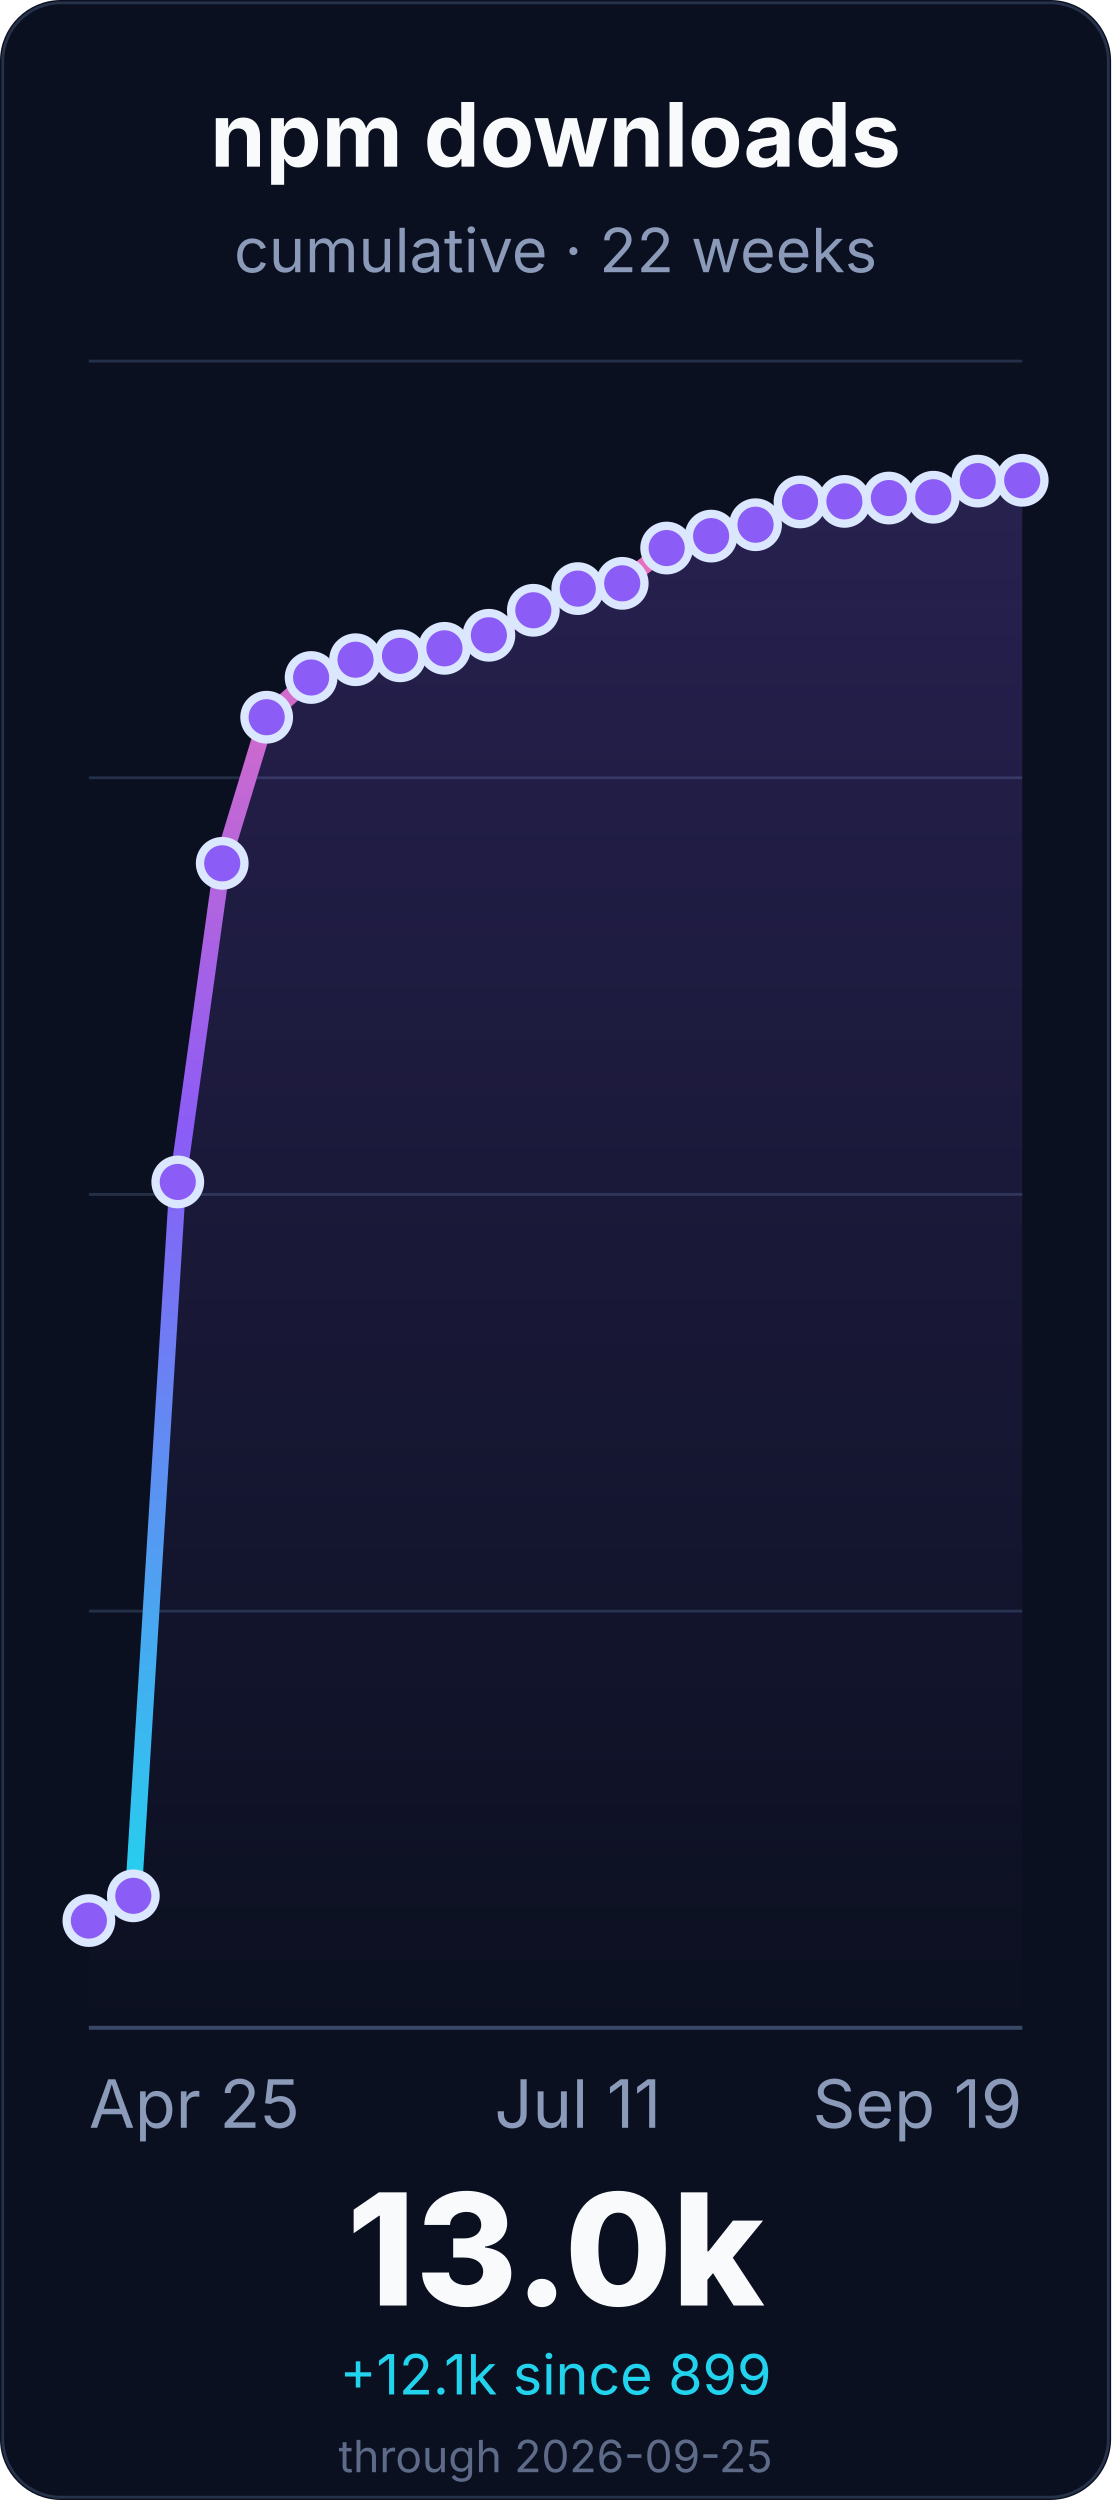
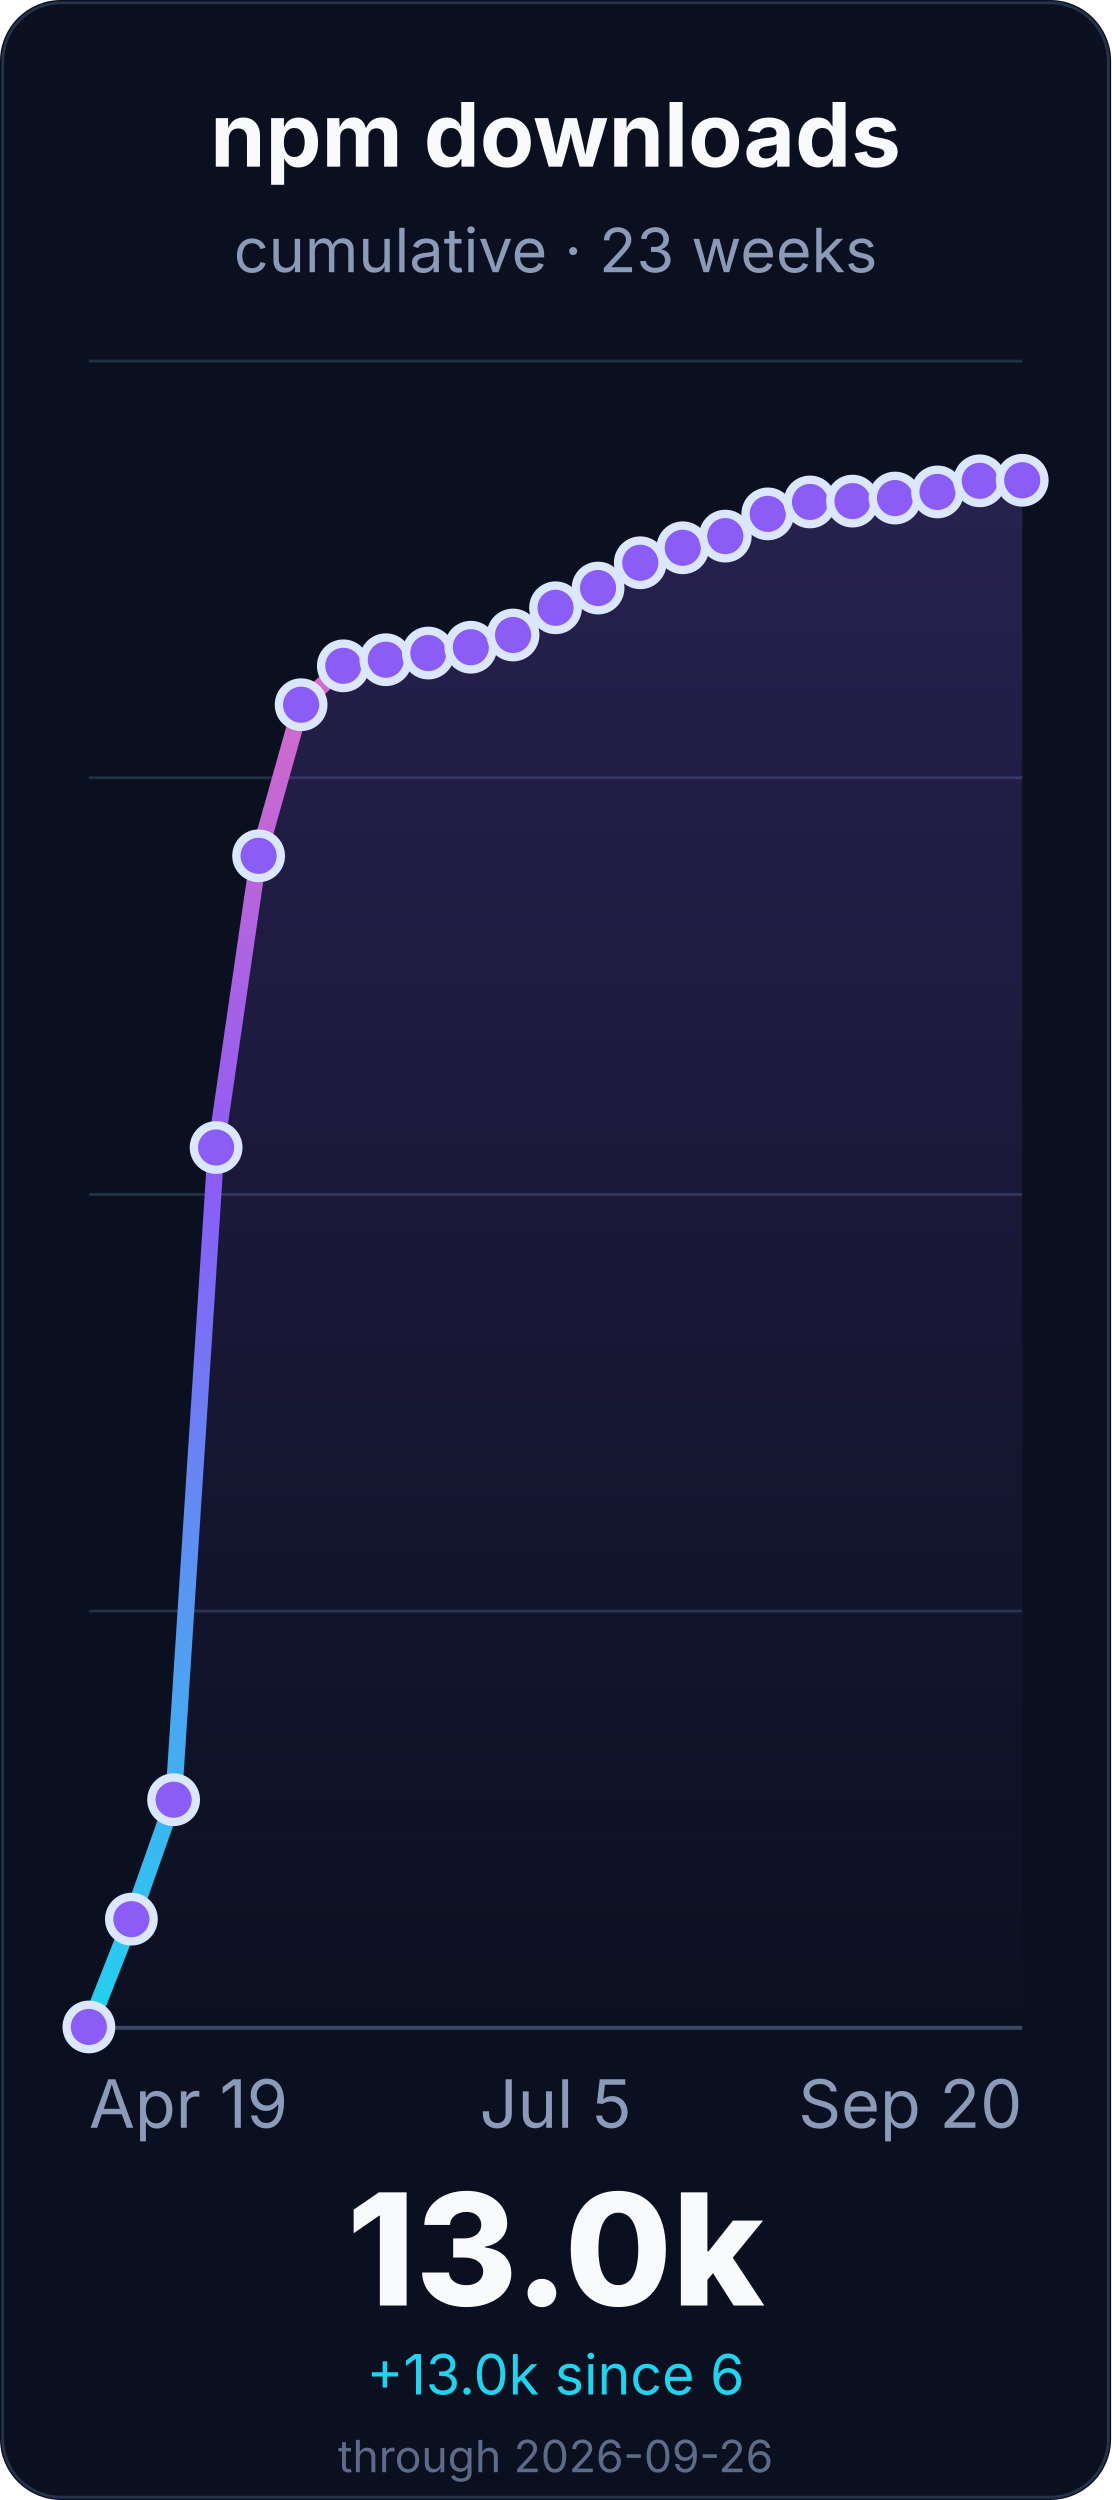
<svg xmlns="http://www.w3.org/2000/svg" width="400" height="900" viewBox="0 0 400 900" role="img" aria-labelledby="title desc">
  <defs>
    <linearGradient id="line" x1="0" x2="0" y1="1" y2="0">
      <stop offset="0%" stop-color="#22d3ee" />
      <stop offset="55%" stop-color="#8b5cf6" />
      <stop offset="100%" stop-color="#f472b6" />
    </linearGradient>
    <linearGradient id="fill" x1="0" x2="0" y1="0" y2="1">
      <stop offset="0%" stop-color="#8b5cf6" stop-opacity="0.22" />
      <stop offset="100%" stop-color="#8b5cf6" stop-opacity="0" />
    </linearGradient>
  </defs>
  <rect width="400" height="900" rx="22" fill="#0b1020" />
  <rect x="1" y="1" width="398" height="898" rx="21" fill="none" stroke="#26324a" />
  <g font-family="Inter, ui-sans-serif, system-ui, -apple-system, BlinkMacSystemFont, Segoe UI, sans-serif">
    <text x="200.0" y="60" font-size="32" font-weight="700" fill="#f8fafc" text-anchor="middle">npm downloads</text>
-     <text x="200.0" y="98" font-size="22" fill="#8b9ab8" text-anchor="middle">cumulative · 22 weeks</text>
+     <text x="200.0" y="98" font-size="22" fill="#8b9ab8" text-anchor="middle">cumulative · 23 weeks</text>
    <line x1="32" y1="730.0" x2="368" y2="730.0" stroke="#243047" stroke-width="1" />
    <line x1="32" y1="580.0" x2="368" y2="580.0" stroke="#243047" stroke-width="1" />
    <line x1="32" y1="430.0" x2="368" y2="430.0" stroke="#243047" stroke-width="1" />
    <line x1="32" y1="280.0" x2="368" y2="280.0" stroke="#243047" stroke-width="1" />
    <line x1="32" y1="130.0" x2="368" y2="130.0" stroke="#243047" stroke-width="1" />
    <line x1="32" y1="730.0" x2="368" y2="730.0" stroke="#3a4867" stroke-width="1.4" />
-     <path d="M 32.0 691.4 L 48.0 682.5 L 64.0 425.5 L 80.0 310.8 L 96.0 258.2 L 112.0 243.9 L 128.0 237.5 L 144.0 236.1 L 160.0 233.4 L 176.0 228.7 L 192.0 219.7 L 208.0 211.9 L 224.0 210.0 L 240.0 197.3 L 256.0 193.0 L 272.0 188.9 L 288.0 180.7 L 304.0 180.5 L 320.0 179.3 L 336.0 179.0 L 352.0 173.2 L 368.0 172.9 L 368.0 730.0 L 32.0 730.0 Z" fill="url(#fill)" />
-     <path d="M 32.0 691.4 L 48.0 682.5 L 64.0 425.5 L 80.0 310.8 L 96.0 258.2 L 112.0 243.9 L 128.0 237.5 L 144.0 236.1 L 160.0 233.4 L 176.0 228.7 L 192.0 219.7 L 208.0 211.9 L 224.0 210.0 L 240.0 197.3 L 256.0 193.0 L 272.0 188.9 L 288.0 180.7 L 304.0 180.5 L 320.0 179.3 L 336.0 179.0 L 352.0 173.2 L 368.0 172.9" fill="none" stroke="url(#line)" stroke-width="6" stroke-linecap="round" stroke-linejoin="round" />
-     <circle cx="32.0" cy="691.4" r="8" fill="#8b5cf6" stroke="#dbe7ff" stroke-width="3" />
-     <circle cx="48.0" cy="682.5" r="8" fill="#8b5cf6" stroke="#dbe7ff" stroke-width="3" />
-     <circle cx="64.0" cy="425.5" r="8" fill="#8b5cf6" stroke="#dbe7ff" stroke-width="3" />
-     <circle cx="80.0" cy="310.8" r="8" fill="#8b5cf6" stroke="#dbe7ff" stroke-width="3" />
-     <circle cx="96.0" cy="258.2" r="8" fill="#8b5cf6" stroke="#dbe7ff" stroke-width="3" />
-     <circle cx="112.0" cy="243.9" r="8" fill="#8b5cf6" stroke="#dbe7ff" stroke-width="3" />
-     <circle cx="128.0" cy="237.5" r="8" fill="#8b5cf6" stroke="#dbe7ff" stroke-width="3" />
-     <circle cx="144.0" cy="236.1" r="8" fill="#8b5cf6" stroke="#dbe7ff" stroke-width="3" />
-     <circle cx="160.0" cy="233.4" r="8" fill="#8b5cf6" stroke="#dbe7ff" stroke-width="3" />
-     <circle cx="176.0" cy="228.7" r="8" fill="#8b5cf6" stroke="#dbe7ff" stroke-width="3" />
-     <circle cx="192.0" cy="219.7" r="8" fill="#8b5cf6" stroke="#dbe7ff" stroke-width="3" />
-     <circle cx="208.0" cy="211.9" r="8" fill="#8b5cf6" stroke="#dbe7ff" stroke-width="3" />
-     <circle cx="224.0" cy="210.0" r="8" fill="#8b5cf6" stroke="#dbe7ff" stroke-width="3" />
-     <circle cx="240.0" cy="197.3" r="8" fill="#8b5cf6" stroke="#dbe7ff" stroke-width="3" />
-     <circle cx="256.0" cy="193.0" r="8" fill="#8b5cf6" stroke="#dbe7ff" stroke-width="3" />
-     <circle cx="272.0" cy="188.9" r="8" fill="#8b5cf6" stroke="#dbe7ff" stroke-width="3" />
-     <circle cx="288.0" cy="180.7" r="8" fill="#8b5cf6" stroke="#dbe7ff" stroke-width="3" />
-     <circle cx="304.0" cy="180.5" r="8" fill="#8b5cf6" stroke="#dbe7ff" stroke-width="3" />
-     <circle cx="320.0" cy="179.3" r="8" fill="#8b5cf6" stroke="#dbe7ff" stroke-width="3" />
-     <circle cx="336.0" cy="179.0" r="8" fill="#8b5cf6" stroke="#dbe7ff" stroke-width="3" />
-     <circle cx="352.0" cy="173.2" r="8" fill="#8b5cf6" stroke="#dbe7ff" stroke-width="3" />
+     <path d="M 32.0 729.7 L 47.3 690.9 L 62.5 647.9 L 77.8 413.1 L 93.1 308.1 L 108.4 253.7 L 123.6 239.7 L 138.9 237.5 L 154.2 235.1 L 169.5 233.0 L 184.7 228.6 L 200.0 218.8 L 215.3 211.7 L 230.5 202.6 L 245.8 197.2 L 261.1 193.0 L 276.4 185.0 L 291.6 180.7 L 306.9 180.4 L 322.2 179.3 L 337.5 177.1 L 352.7 173.1 L 368.0 172.9 L 368.0 730.0 L 32.0 730.0 Z" fill="url(#fill)" />
+     <path d="M 32.0 729.7 L 47.3 690.9 L 62.5 647.9 L 77.8 413.1 L 93.1 308.1 L 108.4 253.7 L 123.6 239.7 L 138.9 237.5 L 154.2 235.1 L 169.5 233.0 L 184.7 228.6 L 200.0 218.8 L 215.3 211.7 L 230.5 202.6 L 245.8 197.2 L 261.1 193.0 L 276.4 185.0 L 291.6 180.7 L 306.9 180.4 L 322.2 179.3 L 337.5 177.1 L 352.7 173.1 L 368.0 172.9" fill="none" stroke="url(#line)" stroke-width="6" stroke-linecap="round" stroke-linejoin="round" />
+     <circle cx="32.0" cy="729.7" r="8" fill="#8b5cf6" stroke="#dbe7ff" stroke-width="3" />
+     <circle cx="47.3" cy="690.9" r="8" fill="#8b5cf6" stroke="#dbe7ff" stroke-width="3" />
+     <circle cx="62.5" cy="647.9" r="8" fill="#8b5cf6" stroke="#dbe7ff" stroke-width="3" />
+     <circle cx="77.8" cy="413.1" r="8" fill="#8b5cf6" stroke="#dbe7ff" stroke-width="3" />
+     <circle cx="93.1" cy="308.1" r="8" fill="#8b5cf6" stroke="#dbe7ff" stroke-width="3" />
+     <circle cx="108.4" cy="253.7" r="8" fill="#8b5cf6" stroke="#dbe7ff" stroke-width="3" />
+     <circle cx="123.6" cy="239.7" r="8" fill="#8b5cf6" stroke="#dbe7ff" stroke-width="3" />
+     <circle cx="138.9" cy="237.5" r="8" fill="#8b5cf6" stroke="#dbe7ff" stroke-width="3" />
+     <circle cx="154.2" cy="235.1" r="8" fill="#8b5cf6" stroke="#dbe7ff" stroke-width="3" />
+     <circle cx="169.5" cy="233.0" r="8" fill="#8b5cf6" stroke="#dbe7ff" stroke-width="3" />
+     <circle cx="184.7" cy="228.6" r="8" fill="#8b5cf6" stroke="#dbe7ff" stroke-width="3" />
+     <circle cx="200.0" cy="218.8" r="8" fill="#8b5cf6" stroke="#dbe7ff" stroke-width="3" />
+     <circle cx="215.3" cy="211.7" r="8" fill="#8b5cf6" stroke="#dbe7ff" stroke-width="3" />
+     <circle cx="230.5" cy="202.6" r="8" fill="#8b5cf6" stroke="#dbe7ff" stroke-width="3" />
+     <circle cx="245.8" cy="197.2" r="8" fill="#8b5cf6" stroke="#dbe7ff" stroke-width="3" />
+     <circle cx="261.1" cy="193.0" r="8" fill="#8b5cf6" stroke="#dbe7ff" stroke-width="3" />
+     <circle cx="276.4" cy="185.0" r="8" fill="#8b5cf6" stroke="#dbe7ff" stroke-width="3" />
+     <circle cx="291.6" cy="180.7" r="8" fill="#8b5cf6" stroke="#dbe7ff" stroke-width="3" />
+     <circle cx="306.9" cy="180.4" r="8" fill="#8b5cf6" stroke="#dbe7ff" stroke-width="3" />
+     <circle cx="322.2" cy="179.3" r="8" fill="#8b5cf6" stroke="#dbe7ff" stroke-width="3" />
+     <circle cx="337.5" cy="177.1" r="8" fill="#8b5cf6" stroke="#dbe7ff" stroke-width="3" />
+     <circle cx="352.7" cy="173.1" r="8" fill="#8b5cf6" stroke="#dbe7ff" stroke-width="3" />
    <circle cx="368.0" cy="172.9" r="8" fill="#8b5cf6" stroke="#dbe7ff" stroke-width="3" />
-     <text x="32.0" y="766" font-size="24" fill="#8b9ab8" text-anchor="start">Apr 25</text>
-     <text x="208.0" y="766" font-size="24" fill="#8b9ab8" text-anchor="middle">Jul 11</text>
-     <text x="368.0" y="766" font-size="24" fill="#8b9ab8" text-anchor="end">Sep 19</text>
+     <text x="32.0" y="766" font-size="24" fill="#8b9ab8" text-anchor="start">Apr 19</text>
+     <text x="200.0" y="766" font-size="24" fill="#8b9ab8" text-anchor="middle">Jul 5</text>
+     <text x="368.0" y="766" font-size="24" fill="#8b9ab8" text-anchor="end">Sep 20</text>
    <text x="200.0" y="830" font-size="56" font-weight="800" fill="#f8fafc" text-anchor="middle">13.0k</text>
-     <text x="200.0" y="862" font-size="20" fill="#22d3ee" text-anchor="middle">+12.1k since 899</text>
-     <text x="200.0" y="890" font-size="16" fill="#5d6b88" text-anchor="middle">through 2026-09-25</text>
+     <text x="200.0" y="862" font-size="20" fill="#22d3ee" text-anchor="middle">+13.0k since 6</text>
+     <text x="200.0" y="890" font-size="16" fill="#5d6b88" text-anchor="middle">through 2026-09-26</text>
  </g>
</svg>
